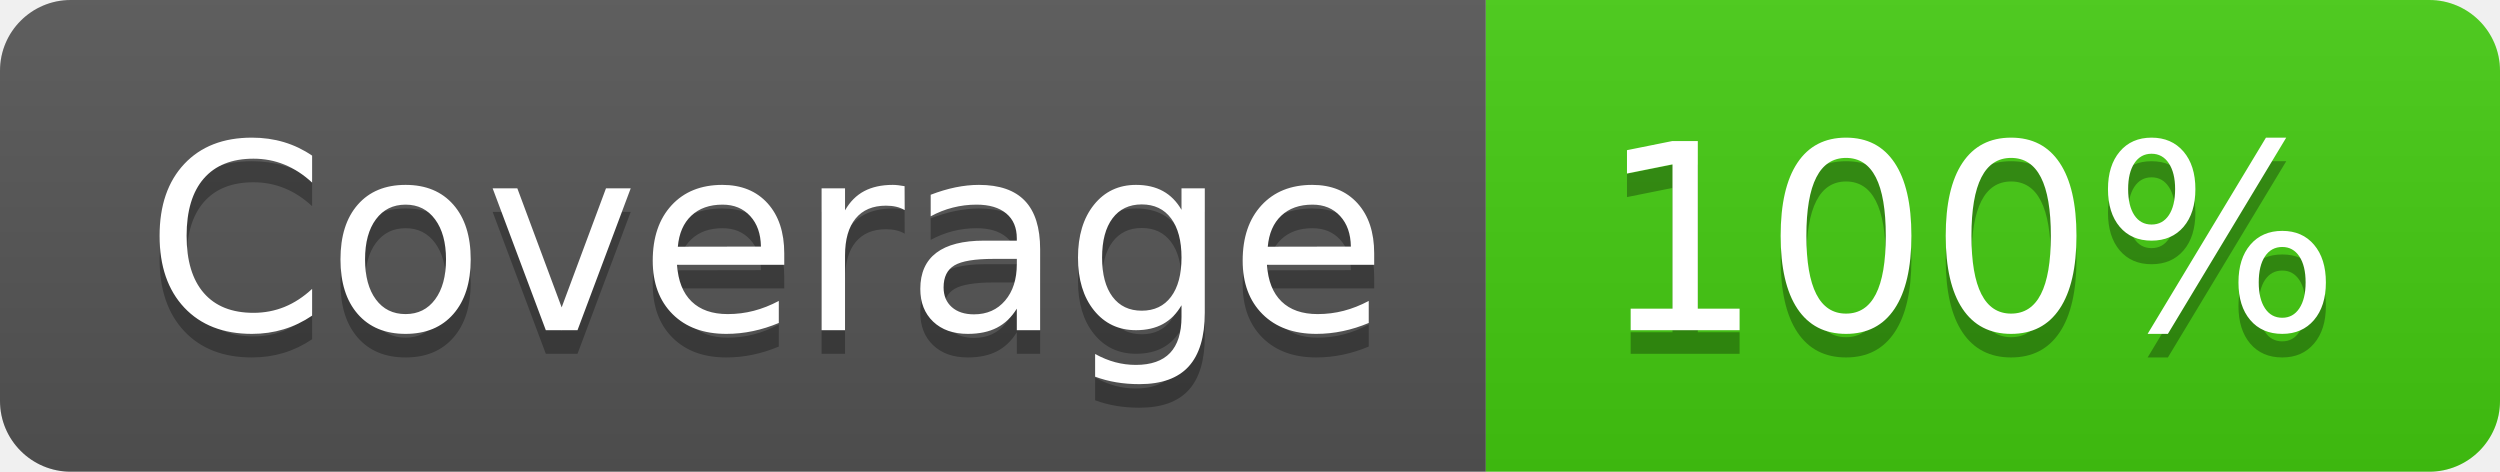
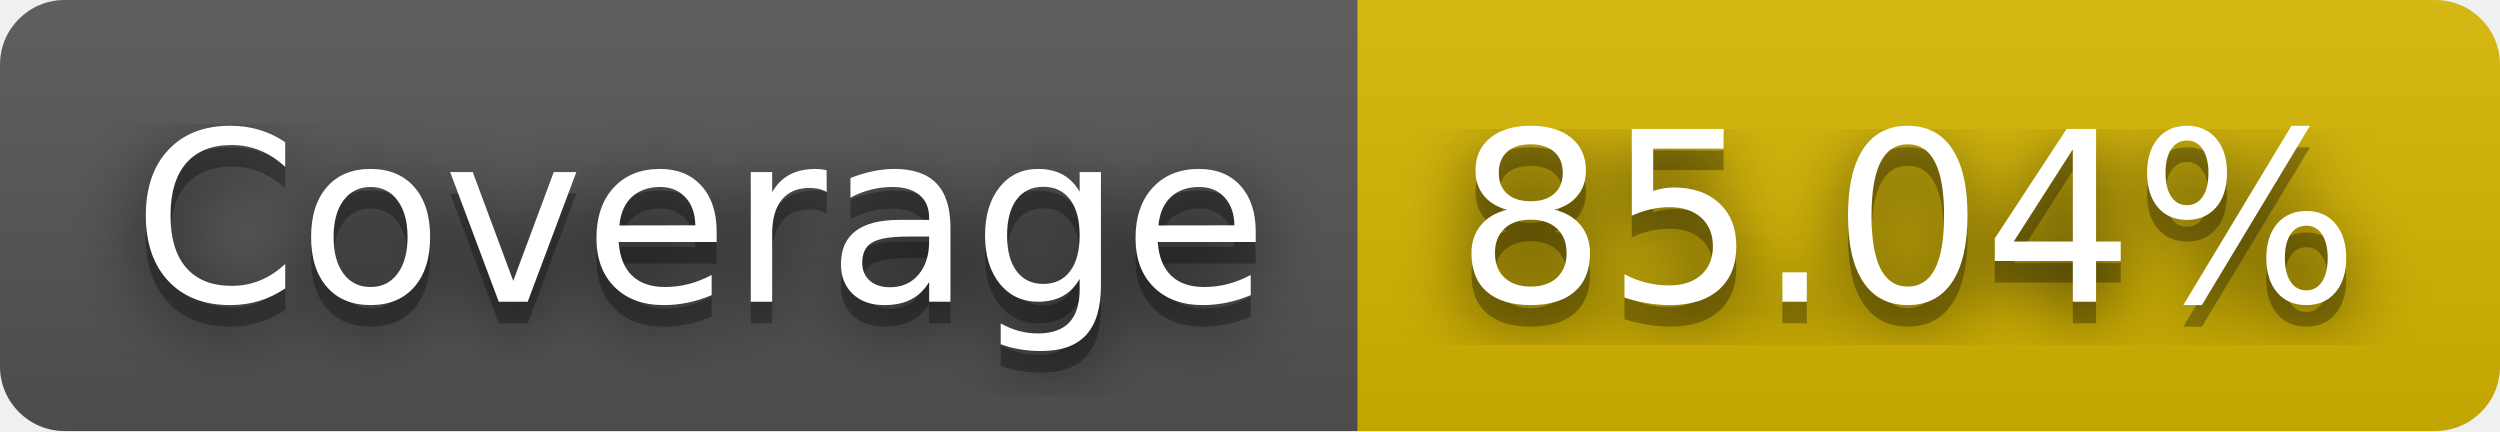
- <svg xmlns="http://www.w3.org/2000/svg" width="106" height="20" role="img" aria-label="Coverage: 100%">
+ <svg xmlns="http://www.w3.org/2000/svg" width="116" height="20" role="img" aria-label="Coverage: 85.04%">
+   <filter id="blur">
+     <feGaussianBlur stdDeviation="16" />
+   </filter>
  <linearGradient id="s" x2="0" y2="100%">
    <stop offset="0" stop-color="#bbb" stop-opacity=".1" />
    <stop offset="1" stop-opacity=".1" />
  </linearGradient>
  <clipPath id="r">
-     <rect width="106" height="20" rx="3" fill="#fff" />
+     <rect width="116" height="20" rx="3" />
  </clipPath>
  <g clip-path="url(#r)">
    <rect width="63" height="20" fill="#555" />
-     <rect x="63" width="43" height="20" fill="#4c1" />
-     <rect width="106" height="20" fill="url(#s)" />
+     <rect x="63" width="53" height="20" fill="#d8b800" />
+     <rect width="116" height="20" fill="url(#s)" />
  </g>
  <g fill="#fff" text-anchor="middle" font-family="Verdana,Geneva,DejaVu Sans,sans-serif" text-rendering="geometricPrecision" font-size="110">
-     <text aria-hidden="true" x="325" y="150" fill="#010101" fill-opacity=".3" transform="scale(.1)" textLength="530">Coverage</text>
-     <text x="325" y="140" transform="scale(.1)" fill="#fff" textLength="530">Coverage</text>
-     <text aria-hidden="true" x="835" y="150" fill="#010101" fill-opacity=".3" transform="scale(.1)" textLength="330">100%</text>
-     <text x="835" y="140" transform="scale(.1)" fill="#fff" textLength="330">100%</text>
+     <g transform="scale(.1)">
+       <g aria-hidden="true" fill="#010101">
+         <text x="325" y="150" fill-opacity=".8" filter="url(#blur)" textLength="530">Coverage</text>
+         <text x="325" y="150" fill-opacity=".3" textLength="530">Coverage</text>
+       </g>
+       <text x="325" y="140" textLength="530">Coverage</text>
+     </g>
+     <g transform="scale(.1)">
+       <g aria-hidden="true" fill="#010101">
+         <text x="885" y="150" fill-opacity=".8" filter="url(#blur)" textLength="430">85.04%</text>
+         <text x="885" y="150" fill-opacity=".3" textLength="430">85.04%</text>
+       </g>
+       <text x="885" y="140" textLength="430">85.04%</text>
+     </g>
  </g>
</svg>
